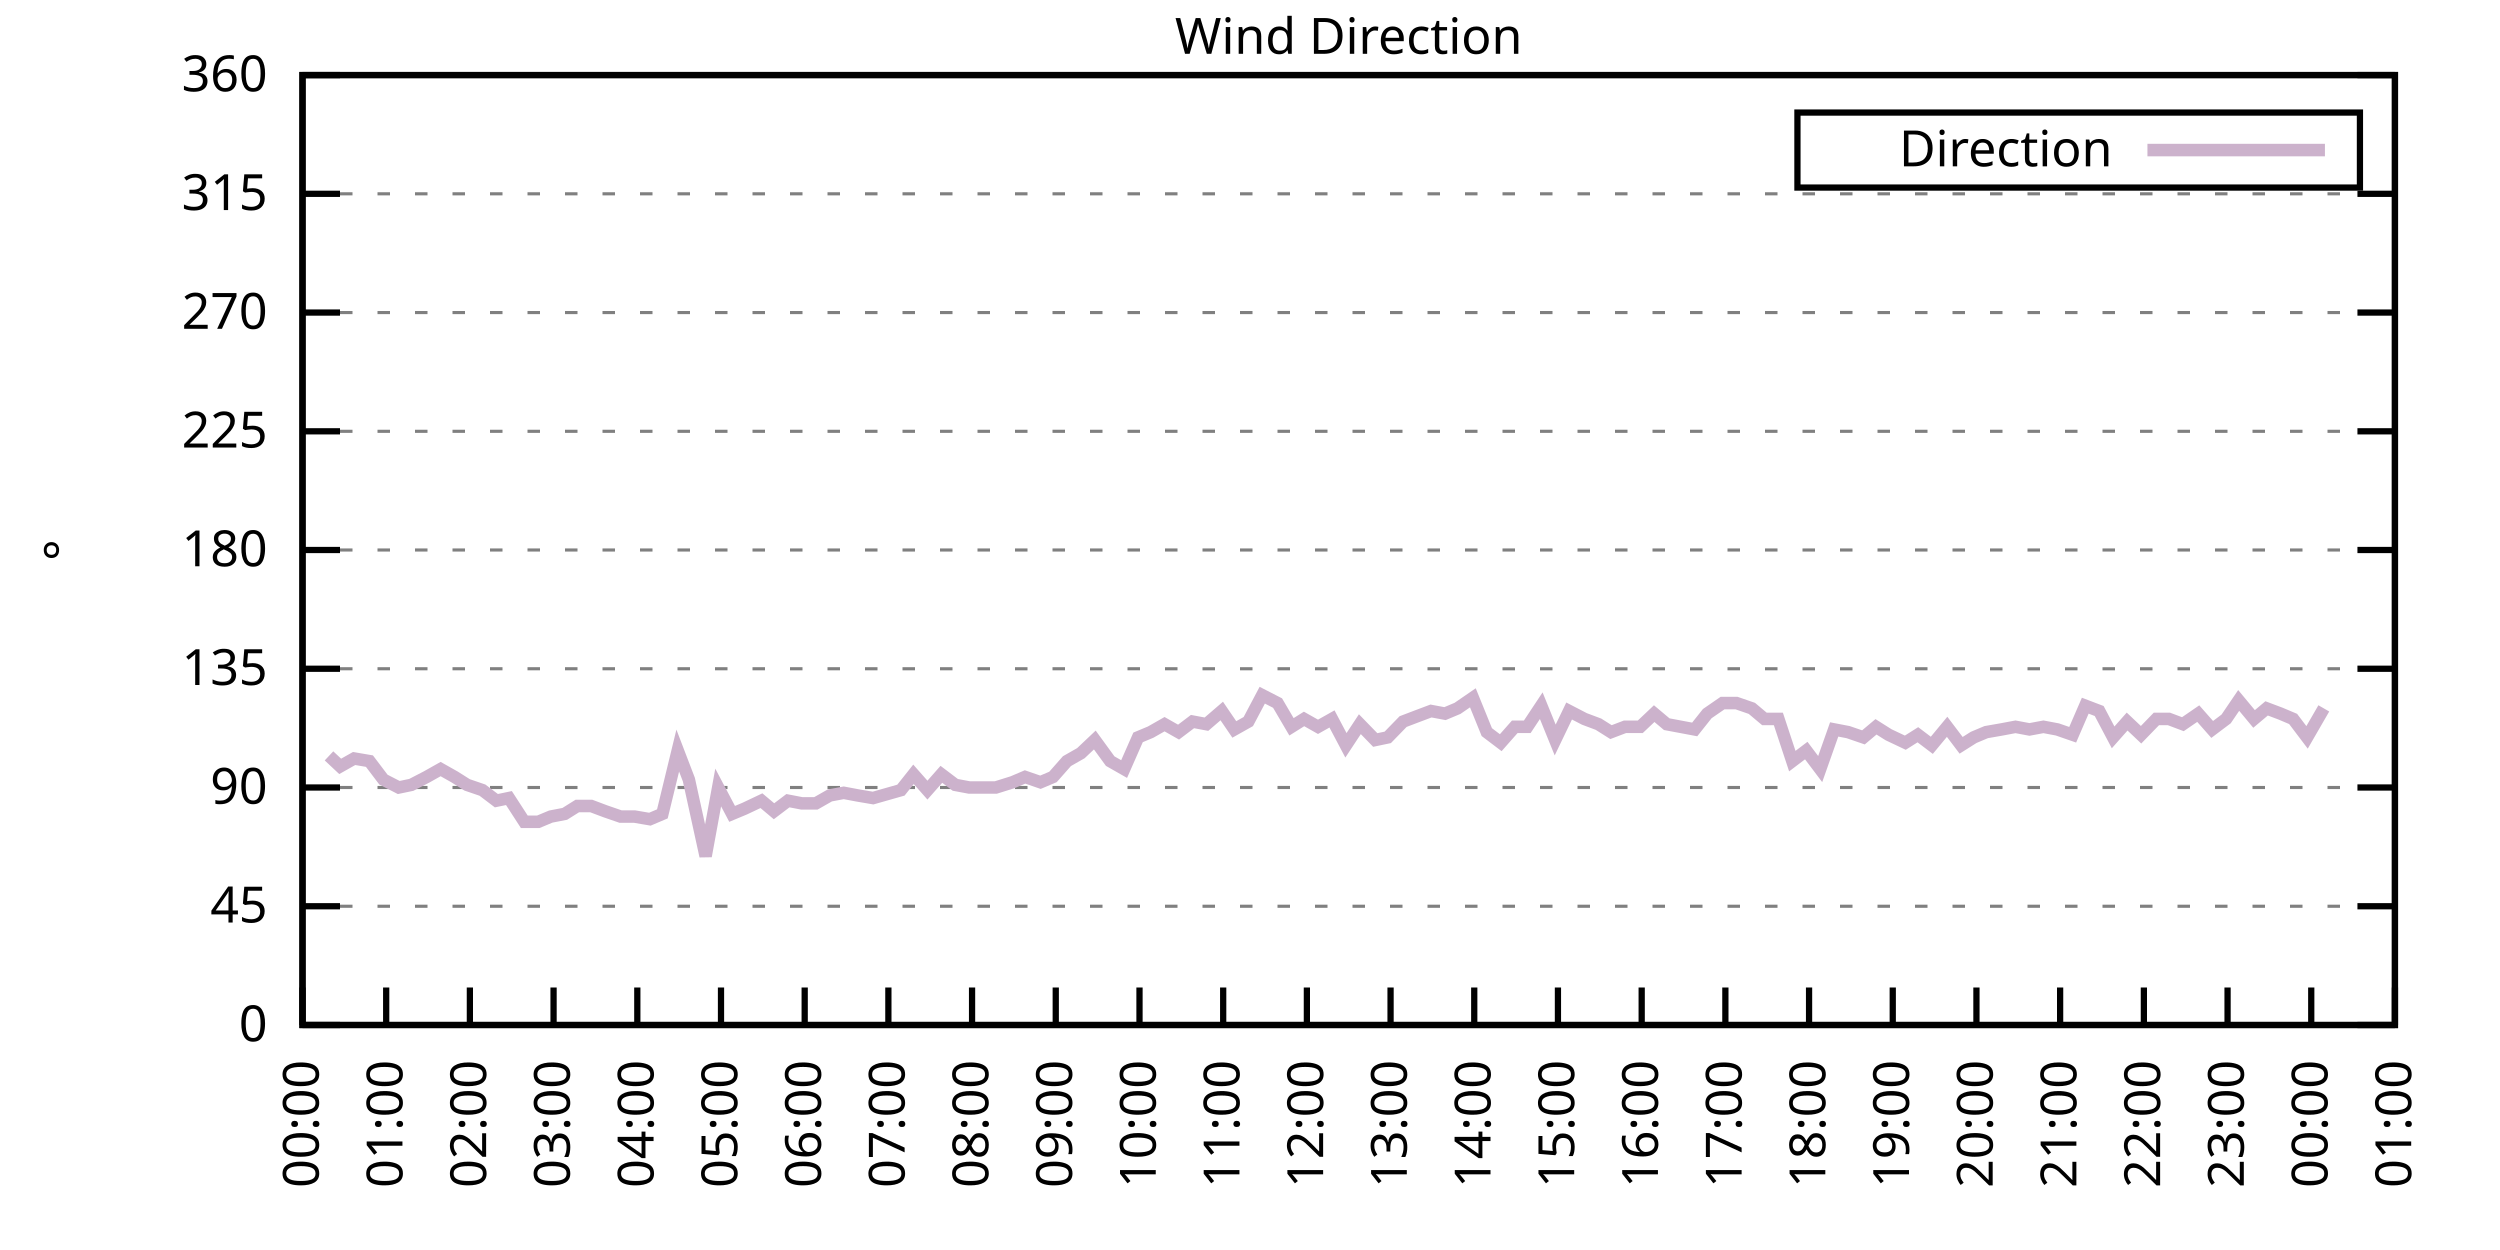
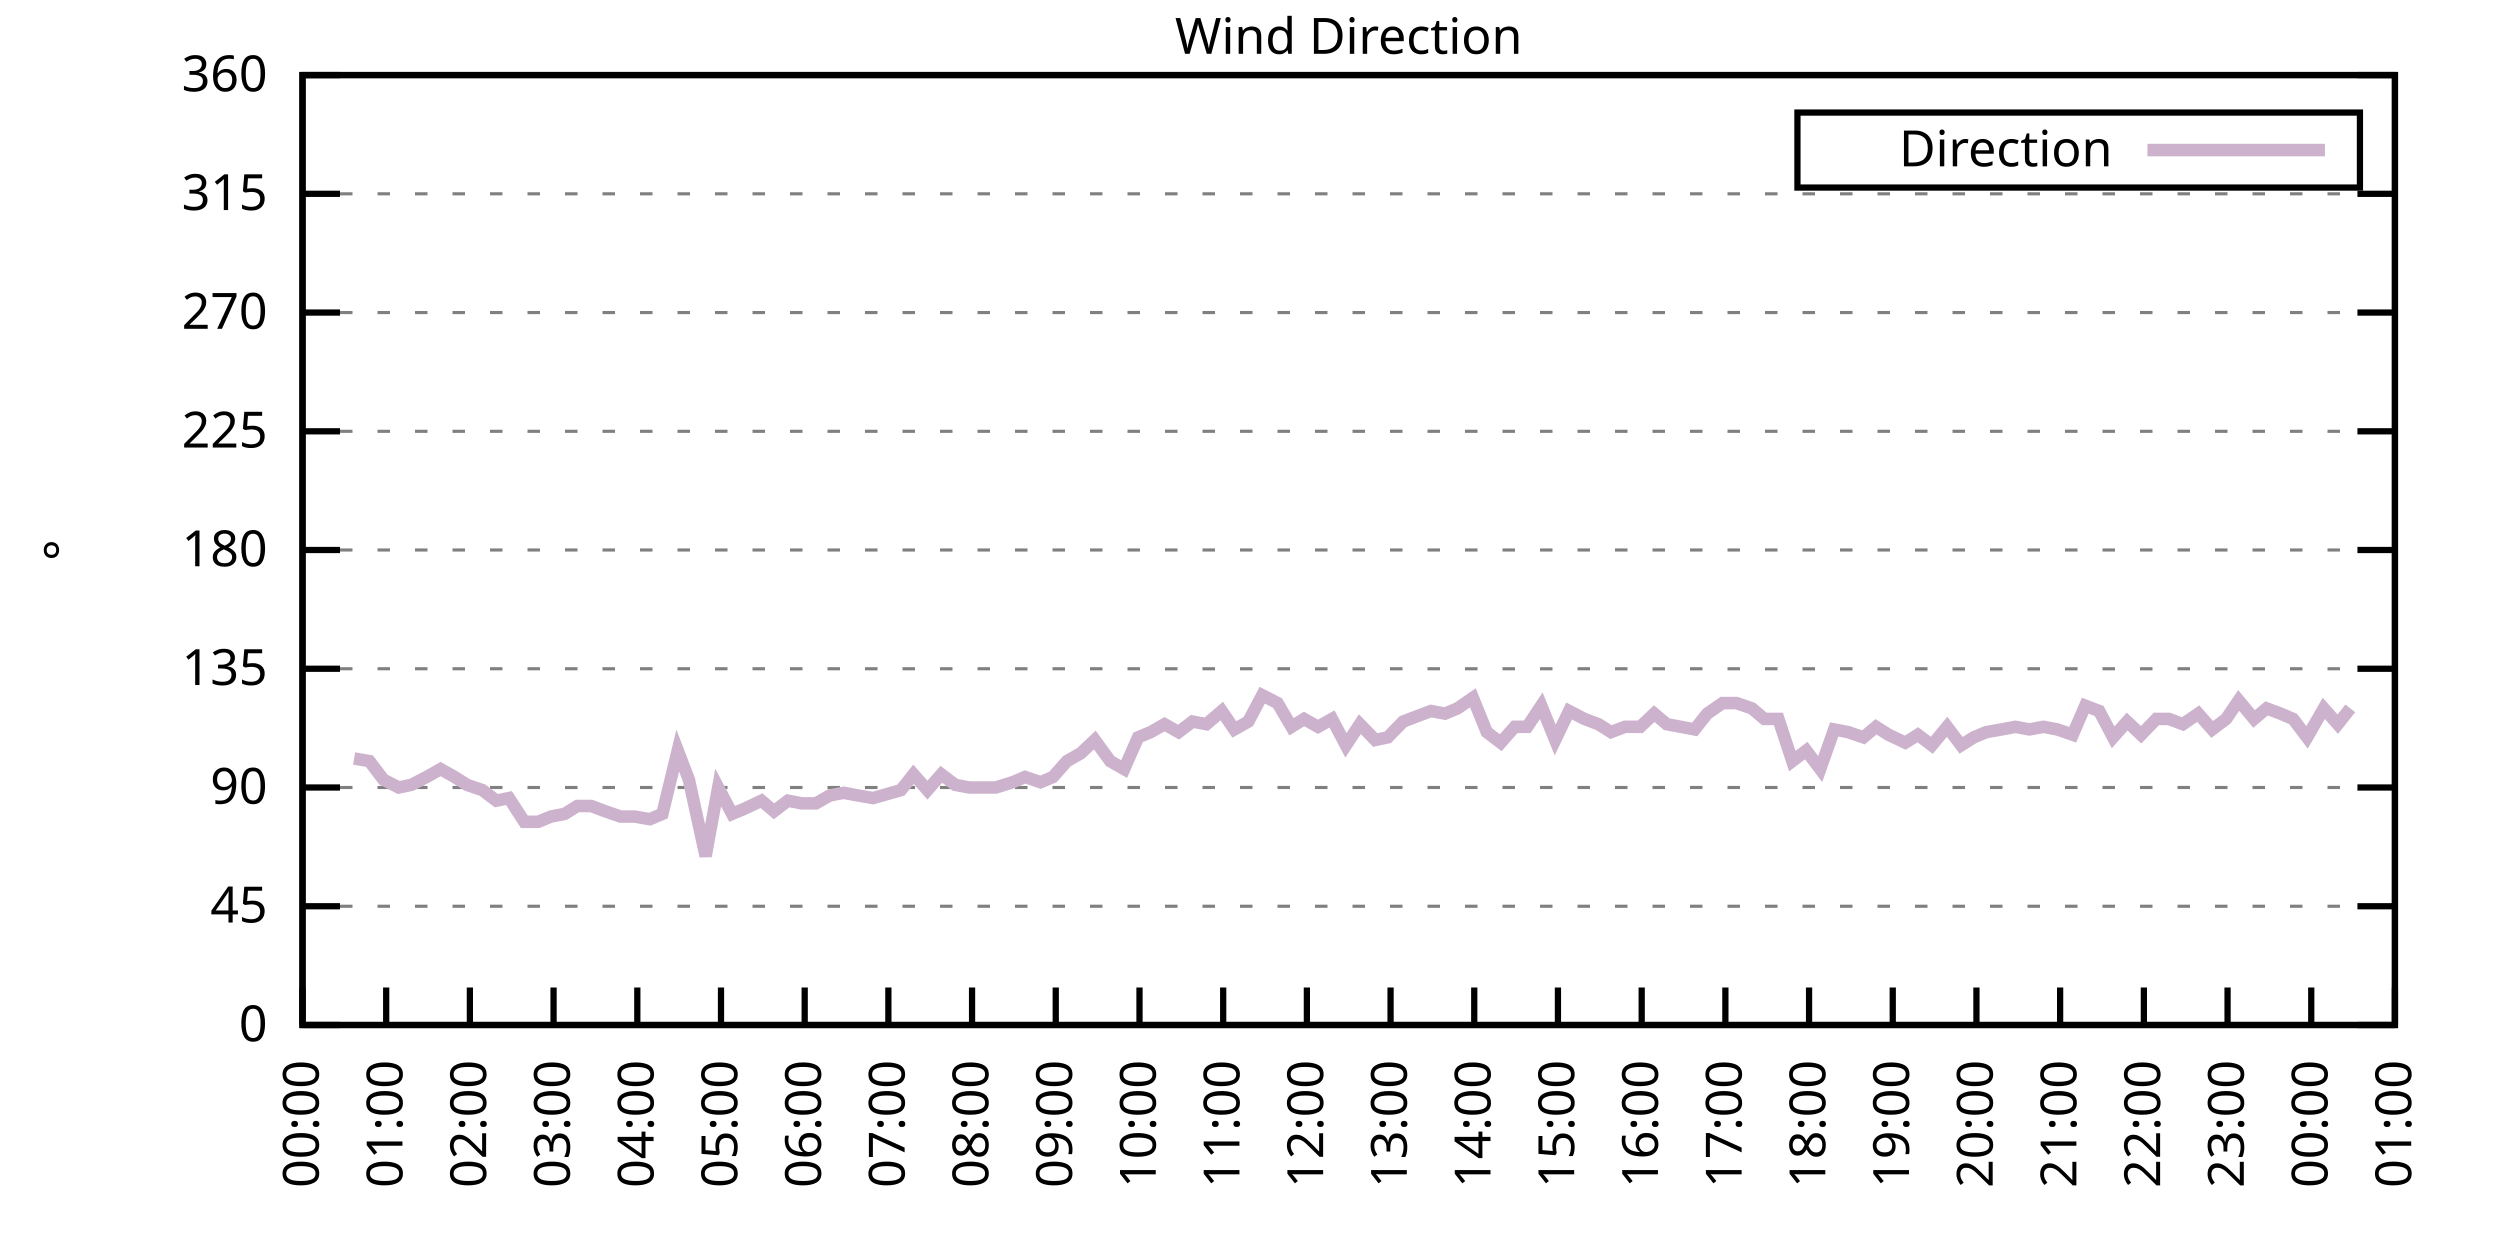
<svg xmlns="http://www.w3.org/2000/svg" xmlns:xlink="http://www.w3.org/1999/xlink" width="400" height="200" viewBox="0 0 400 200">
  <g id="gnuplot_canvas">
    <rect x="0" y="0" width="400" height="200" fill="none" />
    <defs>
      <circle id="gpDot" r="0.5" stroke-width="0.5" stroke="currentColor" />
      <path id="gpPt0" stroke-width="0.333" stroke="currentColor" d="M-1,0 h2 M0,-1 v2" />
      <path id="gpPt1" stroke-width="0.333" stroke="currentColor" d="M-1,-1 L1,1 M1,-1 L-1,1" />
      <path id="gpPt2" stroke-width="0.333" stroke="currentColor" d="M-1,0 L1,0 M0,-1 L0,1 M-1,-1 L1,1 M-1,1 L1,-1" />
      <rect id="gpPt3" stroke-width="0.333" stroke="currentColor" x="-1" y="-1" width="2" height="2" />
      <rect id="gpPt4" stroke-width="0.333" stroke="currentColor" fill="currentColor" x="-1" y="-1" width="2" height="2" />
      <circle id="gpPt5" stroke-width="0.333" stroke="currentColor" cx="0" cy="0" r="1" />
      <use xlink:href="#gpPt5" id="gpPt6" fill="currentColor" stroke="none" />
      <path id="gpPt7" stroke-width="0.333" stroke="currentColor" d="M0,-1.33 L-1.33,0.67 L1.33,0.67 z" />
      <use xlink:href="#gpPt7" id="gpPt8" fill="currentColor" stroke="none" />
      <use xlink:href="#gpPt7" id="gpPt9" stroke="currentColor" transform="rotate(180)" />
      <use xlink:href="#gpPt9" id="gpPt10" fill="currentColor" stroke="none" />
      <use xlink:href="#gpPt3" id="gpPt11" stroke="currentColor" transform="rotate(45)" />
      <use xlink:href="#gpPt11" id="gpPt12" fill="currentColor" stroke="none" />
      <path id="gpPt13" stroke-width="0.333" stroke="currentColor" d="M0,1.330 L1.265,0.411 L0.782,-1.067 L-0.782,-1.076 L-1.265,0.411 z" />
      <use xlink:href="#gpPt13" id="gpPt14" fill="currentColor" stroke="none" />
      <filter id="textbox" filterUnits="objectBoundingBox" x="0" y="0" height="1" width="1">
        <feFlood flood-color="white" flood-opacity="1" result="bgnd" />
        <feComposite in="SourceGraphic" in2="bgnd" operator="atop" />
      </filter>
      <filter id="greybox" filterUnits="objectBoundingBox" x="0" y="0" height="1" width="1">
        <feFlood flood-color="lightgrey" flood-opacity="1" result="grey" />
        <feComposite in="SourceGraphic" in2="grey" operator="atop" />
      </filter>
    </defs>
    <g fill="none" color="white" stroke="currentColor" stroke-width="1.00" stroke-linecap="butt" stroke-linejoin="miter">
</g>
    <g fill="none" color="black" stroke="currentColor" stroke-width="1.00" stroke-linecap="butt" stroke-linejoin="miter">
      <g stroke="none" shape-rendering="crispEdges">
        <polygon fill="rgb(255, 255, 255)" points="48.40,164.00 383.18,164.00 383.18,12.02 48.40,12.02 " />
      </g>
    </g>
    <g fill="none" color="black" stroke="currentColor" stroke-width="1.00" stroke-linecap="butt" stroke-linejoin="miter">
</g>
    <g fill="none" color="black" stroke="black" stroke-width="0.50" stroke-linecap="butt" stroke-linejoin="miter">
</g>
    <g fill="none" color="gray" stroke="currentColor" stroke-width="0.50" stroke-linecap="butt" stroke-linejoin="miter">
      <path stroke="gray" stroke-dasharray="2,4" class="gridline" d="M48.40,164.00 L383.19,164.00  " />
    </g>
    <g fill="none" color="gray" stroke="gray" stroke-width="1.00" stroke-linecap="butt" stroke-linejoin="miter">
</g>
    <g fill="none" color="black" stroke="currentColor" stroke-width="1.00" stroke-linecap="butt" stroke-linejoin="miter">
      <path stroke="black" d="M48.40,164.00 L54.40,164.00 M383.19,164.00 L377.19,164.00  " />
      <g transform="translate(42.80,166.60)" stroke="none" fill="black" font-family="Sans" font-size="8.00" text-anchor="end">
        <text>
          <tspan font-family="Sans"> 0</tspan>
        </text>
      </g>
    </g>
    <g fill="none" color="black" stroke="currentColor" stroke-width="1.00" stroke-linecap="butt" stroke-linejoin="miter">
</g>
    <g fill="none" color="black" stroke="black" stroke-width="0.50" stroke-linecap="butt" stroke-linejoin="miter">
</g>
    <g fill="none" color="gray" stroke="currentColor" stroke-width="0.50" stroke-linecap="butt" stroke-linejoin="miter">
      <path stroke="gray" stroke-dasharray="2,4" class="gridline" d="M48.40,145.00 L383.19,145.00  " />
    </g>
    <g fill="none" color="gray" stroke="gray" stroke-width="1.00" stroke-linecap="butt" stroke-linejoin="miter">
</g>
    <g fill="none" color="black" stroke="currentColor" stroke-width="1.00" stroke-linecap="butt" stroke-linejoin="miter">
      <path stroke="black" d="M48.40,145.00 L54.40,145.00 M383.19,145.00 L377.19,145.00  " />
      <g transform="translate(42.80,147.60)" stroke="none" fill="black" font-family="Sans" font-size="8.00" text-anchor="end">
        <text>
          <tspan font-family="Sans"> 45</tspan>
        </text>
      </g>
    </g>
    <g fill="none" color="black" stroke="currentColor" stroke-width="1.00" stroke-linecap="butt" stroke-linejoin="miter">
</g>
    <g fill="none" color="black" stroke="black" stroke-width="0.50" stroke-linecap="butt" stroke-linejoin="miter">
</g>
    <g fill="none" color="gray" stroke="currentColor" stroke-width="0.50" stroke-linecap="butt" stroke-linejoin="miter">
      <path stroke="gray" stroke-dasharray="2,4" class="gridline" d="M48.40,126.00 L383.19,126.00  " />
    </g>
    <g fill="none" color="gray" stroke="gray" stroke-width="1.00" stroke-linecap="butt" stroke-linejoin="miter">
</g>
    <g fill="none" color="black" stroke="currentColor" stroke-width="1.00" stroke-linecap="butt" stroke-linejoin="miter">
      <path stroke="black" d="M48.40,126.00 L54.40,126.00 M383.19,126.00 L377.19,126.00  " />
      <g transform="translate(42.80,128.60)" stroke="none" fill="black" font-family="Sans" font-size="8.00" text-anchor="end">
        <text>
          <tspan font-family="Sans"> 90</tspan>
        </text>
      </g>
    </g>
    <g fill="none" color="black" stroke="currentColor" stroke-width="1.00" stroke-linecap="butt" stroke-linejoin="miter">
</g>
    <g fill="none" color="black" stroke="black" stroke-width="0.50" stroke-linecap="butt" stroke-linejoin="miter">
</g>
    <g fill="none" color="gray" stroke="currentColor" stroke-width="0.50" stroke-linecap="butt" stroke-linejoin="miter">
      <path stroke="gray" stroke-dasharray="2,4" class="gridline" d="M48.40,107.00 L383.19,107.00  " />
    </g>
    <g fill="none" color="gray" stroke="gray" stroke-width="1.00" stroke-linecap="butt" stroke-linejoin="miter">
</g>
    <g fill="none" color="black" stroke="currentColor" stroke-width="1.00" stroke-linecap="butt" stroke-linejoin="miter">
      <path stroke="black" d="M48.40,107.00 L54.40,107.00 M383.19,107.00 L377.19,107.00  " />
      <g transform="translate(42.80,109.60)" stroke="none" fill="black" font-family="Sans" font-size="8.00" text-anchor="end">
        <text>
          <tspan font-family="Sans"> 135</tspan>
        </text>
      </g>
    </g>
    <g fill="none" color="black" stroke="currentColor" stroke-width="1.00" stroke-linecap="butt" stroke-linejoin="miter">
</g>
    <g fill="none" color="black" stroke="black" stroke-width="0.50" stroke-linecap="butt" stroke-linejoin="miter">
</g>
    <g fill="none" color="gray" stroke="currentColor" stroke-width="0.50" stroke-linecap="butt" stroke-linejoin="miter">
      <path stroke="gray" stroke-dasharray="2,4" class="gridline" d="M48.40,88.00 L383.19,88.00  " />
    </g>
    <g fill="none" color="gray" stroke="gray" stroke-width="1.00" stroke-linecap="butt" stroke-linejoin="miter">
</g>
    <g fill="none" color="black" stroke="currentColor" stroke-width="1.00" stroke-linecap="butt" stroke-linejoin="miter">
      <path stroke="black" d="M48.40,88.00 L54.40,88.00 M383.19,88.00 L377.19,88.00  " />
      <g transform="translate(42.80,90.60)" stroke="none" fill="black" font-family="Sans" font-size="8.00" text-anchor="end">
        <text>
          <tspan font-family="Sans"> 180</tspan>
        </text>
      </g>
    </g>
    <g fill="none" color="black" stroke="currentColor" stroke-width="1.00" stroke-linecap="butt" stroke-linejoin="miter">
</g>
    <g fill="none" color="black" stroke="black" stroke-width="0.50" stroke-linecap="butt" stroke-linejoin="miter">
</g>
    <g fill="none" color="gray" stroke="currentColor" stroke-width="0.50" stroke-linecap="butt" stroke-linejoin="miter">
      <path stroke="gray" stroke-dasharray="2,4" class="gridline" d="M48.40,69.01 L383.19,69.01  " />
    </g>
    <g fill="none" color="gray" stroke="gray" stroke-width="1.00" stroke-linecap="butt" stroke-linejoin="miter">
</g>
    <g fill="none" color="black" stroke="currentColor" stroke-width="1.00" stroke-linecap="butt" stroke-linejoin="miter">
      <path stroke="black" d="M48.40,69.01 L54.40,69.01 M383.19,69.01 L377.19,69.01  " />
      <g transform="translate(42.80,71.61)" stroke="none" fill="black" font-family="Sans" font-size="8.00" text-anchor="end">
        <text>
          <tspan font-family="Sans"> 225</tspan>
        </text>
      </g>
    </g>
    <g fill="none" color="black" stroke="currentColor" stroke-width="1.00" stroke-linecap="butt" stroke-linejoin="miter">
</g>
    <g fill="none" color="black" stroke="black" stroke-width="0.50" stroke-linecap="butt" stroke-linejoin="miter">
</g>
    <g fill="none" color="gray" stroke="currentColor" stroke-width="0.50" stroke-linecap="butt" stroke-linejoin="miter">
      <path stroke="gray" stroke-dasharray="2,4" class="gridline" d="M48.40,50.01 L383.19,50.01  " />
    </g>
    <g fill="none" color="gray" stroke="gray" stroke-width="1.00" stroke-linecap="butt" stroke-linejoin="miter">
</g>
    <g fill="none" color="black" stroke="currentColor" stroke-width="1.00" stroke-linecap="butt" stroke-linejoin="miter">
      <path stroke="black" d="M48.40,50.01 L54.40,50.01 M383.19,50.01 L377.19,50.01  " />
      <g transform="translate(42.80,52.61)" stroke="none" fill="black" font-family="Sans" font-size="8.00" text-anchor="end">
        <text>
          <tspan font-family="Sans"> 270</tspan>
        </text>
      </g>
    </g>
    <g fill="none" color="black" stroke="currentColor" stroke-width="1.00" stroke-linecap="butt" stroke-linejoin="miter">
</g>
    <g fill="none" color="black" stroke="black" stroke-width="0.50" stroke-linecap="butt" stroke-linejoin="miter">
</g>
    <g fill="none" color="gray" stroke="currentColor" stroke-width="0.50" stroke-linecap="butt" stroke-linejoin="miter">
      <path stroke="gray" stroke-dasharray="2,4" class="gridline" d="M48.40,31.01 L383.19,31.01  " />
    </g>
    <g fill="none" color="gray" stroke="gray" stroke-width="1.00" stroke-linecap="butt" stroke-linejoin="miter">
</g>
    <g fill="none" color="black" stroke="currentColor" stroke-width="1.00" stroke-linecap="butt" stroke-linejoin="miter">
      <path stroke="black" d="M48.40,31.01 L54.40,31.01 M383.19,31.01 L377.19,31.01  " />
      <g transform="translate(42.80,33.61)" stroke="none" fill="black" font-family="Sans" font-size="8.00" text-anchor="end">
        <text>
          <tspan font-family="Sans"> 315</tspan>
        </text>
      </g>
    </g>
    <g fill="none" color="black" stroke="currentColor" stroke-width="1.00" stroke-linecap="butt" stroke-linejoin="miter">
</g>
    <g fill="none" color="black" stroke="black" stroke-width="0.50" stroke-linecap="butt" stroke-linejoin="miter">
</g>
    <g fill="none" color="gray" stroke="currentColor" stroke-width="0.50" stroke-linecap="butt" stroke-linejoin="miter">
      <path stroke="gray" stroke-dasharray="2,4" class="gridline" d="M48.40,12.01 L383.19,12.01  " />
    </g>
    <g fill="none" color="gray" stroke="gray" stroke-width="1.00" stroke-linecap="butt" stroke-linejoin="miter">
</g>
    <g fill="none" color="black" stroke="currentColor" stroke-width="1.00" stroke-linecap="butt" stroke-linejoin="miter">
      <path stroke="black" d="M48.40,12.01 L54.40,12.01 M383.19,12.01 L377.19,12.01  " />
      <g transform="translate(42.80,14.61)" stroke="none" fill="black" font-family="Sans" font-size="8.00" text-anchor="end">
        <text>
          <tspan font-family="Sans"> 360</tspan>
        </text>
      </g>
    </g>
    <g fill="none" color="black" stroke="currentColor" stroke-width="1.00" stroke-linecap="butt" stroke-linejoin="miter">
      <path stroke="black" d="M48.40,164.00 L48.40,158.00  " />
      <g transform="translate(51.00,169.60) rotate(270.00)" stroke="none" fill="black" font-family="Sans" font-size="8.00" text-anchor="end">
        <text>
          <tspan font-family="Sans">00:00</tspan>
        </text>
      </g>
    </g>
    <g fill="none" color="black" stroke="currentColor" stroke-width="1.00" stroke-linecap="butt" stroke-linejoin="miter">
      <path stroke="black" d="M61.79,164.00 L61.79,158.00  " />
      <g transform="translate(64.39,169.60) rotate(270.00)" stroke="none" fill="black" font-family="Sans" font-size="8.00" text-anchor="end">
        <text>
          <tspan font-family="Sans">01:00</tspan>
        </text>
      </g>
    </g>
    <g fill="none" color="black" stroke="currentColor" stroke-width="1.00" stroke-linecap="butt" stroke-linejoin="miter">
      <path stroke="black" d="M75.18,164.00 L75.18,158.00  " />
      <g transform="translate(77.78,169.60) rotate(270.00)" stroke="none" fill="black" font-family="Sans" font-size="8.00" text-anchor="end">
        <text>
          <tspan font-family="Sans">02:00</tspan>
        </text>
      </g>
    </g>
    <g fill="none" color="black" stroke="currentColor" stroke-width="1.00" stroke-linecap="butt" stroke-linejoin="miter">
      <path stroke="black" d="M88.57,164.00 L88.57,158.00  " />
      <g transform="translate(91.17,169.60) rotate(270.00)" stroke="none" fill="black" font-family="Sans" font-size="8.00" text-anchor="end">
        <text>
          <tspan font-family="Sans">03:00</tspan>
        </text>
      </g>
    </g>
    <g fill="none" color="black" stroke="currentColor" stroke-width="1.00" stroke-linecap="butt" stroke-linejoin="miter">
      <path stroke="black" d="M101.97,164.00 L101.97,158.00  " />
      <g transform="translate(104.57,169.60) rotate(270.00)" stroke="none" fill="black" font-family="Sans" font-size="8.00" text-anchor="end">
        <text>
          <tspan font-family="Sans">04:00</tspan>
        </text>
      </g>
    </g>
    <g fill="none" color="black" stroke="currentColor" stroke-width="1.00" stroke-linecap="butt" stroke-linejoin="miter">
      <path stroke="black" d="M115.36,164.00 L115.36,158.00  " />
      <g transform="translate(117.96,169.60) rotate(270.00)" stroke="none" fill="black" font-family="Sans" font-size="8.00" text-anchor="end">
        <text>
          <tspan font-family="Sans">05:00</tspan>
        </text>
      </g>
    </g>
    <g fill="none" color="black" stroke="currentColor" stroke-width="1.00" stroke-linecap="butt" stroke-linejoin="miter">
      <path stroke="black" d="M128.75,164.00 L128.75,158.00  " />
      <g transform="translate(131.35,169.60) rotate(270.00)" stroke="none" fill="black" font-family="Sans" font-size="8.00" text-anchor="end">
        <text>
          <tspan font-family="Sans">06:00</tspan>
        </text>
      </g>
    </g>
    <g fill="none" color="black" stroke="currentColor" stroke-width="1.00" stroke-linecap="butt" stroke-linejoin="miter">
      <path stroke="black" d="M142.14,164.00 L142.14,158.00  " />
      <g transform="translate(144.74,169.60) rotate(270.00)" stroke="none" fill="black" font-family="Sans" font-size="8.00" text-anchor="end">
        <text>
          <tspan font-family="Sans">07:00</tspan>
        </text>
      </g>
    </g>
    <g fill="none" color="black" stroke="currentColor" stroke-width="1.00" stroke-linecap="butt" stroke-linejoin="miter">
      <path stroke="black" d="M155.53,164.00 L155.53,158.00  " />
      <g transform="translate(158.13,169.60) rotate(270.00)" stroke="none" fill="black" font-family="Sans" font-size="8.00" text-anchor="end">
        <text>
          <tspan font-family="Sans">08:00</tspan>
        </text>
      </g>
    </g>
    <g fill="none" color="black" stroke="currentColor" stroke-width="1.00" stroke-linecap="butt" stroke-linejoin="miter">
      <path stroke="black" d="M168.92,164.00 L168.92,158.00  " />
      <g transform="translate(171.52,169.60) rotate(270.00)" stroke="none" fill="black" font-family="Sans" font-size="8.00" text-anchor="end">
        <text>
          <tspan font-family="Sans">09:00</tspan>
        </text>
      </g>
    </g>
    <g fill="none" color="black" stroke="currentColor" stroke-width="1.00" stroke-linecap="butt" stroke-linejoin="miter">
      <path stroke="black" d="M182.32,164.00 L182.32,158.00  " />
      <g transform="translate(184.92,169.60) rotate(270.00)" stroke="none" fill="black" font-family="Sans" font-size="8.00" text-anchor="end">
        <text>
          <tspan font-family="Sans">10:00</tspan>
        </text>
      </g>
    </g>
    <g fill="none" color="black" stroke="currentColor" stroke-width="1.00" stroke-linecap="butt" stroke-linejoin="miter">
      <path stroke="black" d="M195.71,164.00 L195.71,158.00  " />
      <g transform="translate(198.31,169.60) rotate(270.00)" stroke="none" fill="black" font-family="Sans" font-size="8.00" text-anchor="end">
        <text>
          <tspan font-family="Sans">11:00</tspan>
        </text>
      </g>
    </g>
    <g fill="none" color="black" stroke="currentColor" stroke-width="1.00" stroke-linecap="butt" stroke-linejoin="miter">
      <path stroke="black" d="M209.10,164.00 L209.10,158.00  " />
      <g transform="translate(211.70,169.60) rotate(270.00)" stroke="none" fill="black" font-family="Sans" font-size="8.00" text-anchor="end">
        <text>
          <tspan font-family="Sans">12:00</tspan>
        </text>
      </g>
    </g>
    <g fill="none" color="black" stroke="currentColor" stroke-width="1.00" stroke-linecap="butt" stroke-linejoin="miter">
      <path stroke="black" d="M222.49,164.00 L222.49,158.00  " />
      <g transform="translate(225.09,169.60) rotate(270.00)" stroke="none" fill="black" font-family="Sans" font-size="8.00" text-anchor="end">
        <text>
          <tspan font-family="Sans">13:00</tspan>
        </text>
      </g>
    </g>
    <g fill="none" color="black" stroke="currentColor" stroke-width="1.00" stroke-linecap="butt" stroke-linejoin="miter">
      <path stroke="black" d="M235.88,164.00 L235.88,158.00  " />
      <g transform="translate(238.48,169.60) rotate(270.00)" stroke="none" fill="black" font-family="Sans" font-size="8.00" text-anchor="end">
        <text>
          <tspan font-family="Sans">14:00</tspan>
        </text>
      </g>
    </g>
    <g fill="none" color="black" stroke="currentColor" stroke-width="1.00" stroke-linecap="butt" stroke-linejoin="miter">
      <path stroke="black" d="M249.27,164.00 L249.27,158.00  " />
      <g transform="translate(251.87,169.60) rotate(270.00)" stroke="none" fill="black" font-family="Sans" font-size="8.00" text-anchor="end">
        <text>
          <tspan font-family="Sans">15:00</tspan>
        </text>
      </g>
    </g>
    <g fill="none" color="black" stroke="currentColor" stroke-width="1.00" stroke-linecap="butt" stroke-linejoin="miter">
      <path stroke="black" d="M262.67,164.00 L262.67,158.00  " />
      <g transform="translate(265.27,169.60) rotate(270.00)" stroke="none" fill="black" font-family="Sans" font-size="8.00" text-anchor="end">
        <text>
          <tspan font-family="Sans">16:00</tspan>
        </text>
      </g>
    </g>
    <g fill="none" color="black" stroke="currentColor" stroke-width="1.00" stroke-linecap="butt" stroke-linejoin="miter">
      <path stroke="black" d="M276.06,164.00 L276.06,158.00  " />
      <g transform="translate(278.66,169.60) rotate(270.00)" stroke="none" fill="black" font-family="Sans" font-size="8.00" text-anchor="end">
        <text>
          <tspan font-family="Sans">17:00</tspan>
        </text>
      </g>
    </g>
    <g fill="none" color="black" stroke="currentColor" stroke-width="1.00" stroke-linecap="butt" stroke-linejoin="miter">
      <path stroke="black" d="M289.45,164.00 L289.45,158.00  " />
      <g transform="translate(292.05,169.60) rotate(270.00)" stroke="none" fill="black" font-family="Sans" font-size="8.00" text-anchor="end">
        <text>
          <tspan font-family="Sans">18:00</tspan>
        </text>
      </g>
    </g>
    <g fill="none" color="black" stroke="currentColor" stroke-width="1.00" stroke-linecap="butt" stroke-linejoin="miter">
      <path stroke="black" d="M302.84,164.00 L302.84,158.00  " />
      <g transform="translate(305.44,169.60) rotate(270.00)" stroke="none" fill="black" font-family="Sans" font-size="8.00" text-anchor="end">
        <text>
          <tspan font-family="Sans">19:00</tspan>
        </text>
      </g>
    </g>
    <g fill="none" color="black" stroke="currentColor" stroke-width="1.00" stroke-linecap="butt" stroke-linejoin="miter">
      <path stroke="black" d="M316.23,164.00 L316.23,158.00  " />
      <g transform="translate(318.83,169.60) rotate(270.00)" stroke="none" fill="black" font-family="Sans" font-size="8.00" text-anchor="end">
        <text>
          <tspan font-family="Sans">20:00</tspan>
        </text>
      </g>
    </g>
    <g fill="none" color="black" stroke="currentColor" stroke-width="1.00" stroke-linecap="butt" stroke-linejoin="miter">
      <path stroke="black" d="M329.62,164.00 L329.62,158.00  " />
      <g transform="translate(332.22,169.60) rotate(270.00)" stroke="none" fill="black" font-family="Sans" font-size="8.00" text-anchor="end">
        <text>
          <tspan font-family="Sans">21:00</tspan>
        </text>
      </g>
    </g>
    <g fill="none" color="black" stroke="currentColor" stroke-width="1.00" stroke-linecap="butt" stroke-linejoin="miter">
      <path stroke="black" d="M343.02,164.00 L343.02,158.00  " />
      <g transform="translate(345.62,169.60) rotate(270.00)" stroke="none" fill="black" font-family="Sans" font-size="8.00" text-anchor="end">
        <text>
          <tspan font-family="Sans">22:00</tspan>
        </text>
      </g>
    </g>
    <g fill="none" color="black" stroke="currentColor" stroke-width="1.00" stroke-linecap="butt" stroke-linejoin="miter">
      <path stroke="black" d="M356.41,164.00 L356.41,158.00  " />
      <g transform="translate(359.01,169.60) rotate(270.00)" stroke="none" fill="black" font-family="Sans" font-size="8.00" text-anchor="end">
        <text>
          <tspan font-family="Sans">23:00</tspan>
        </text>
      </g>
    </g>
    <g fill="none" color="black" stroke="currentColor" stroke-width="1.00" stroke-linecap="butt" stroke-linejoin="miter">
      <path stroke="black" d="M369.80,164.00 L369.80,158.00  " />
      <g transform="translate(372.40,169.60) rotate(270.00)" stroke="none" fill="black" font-family="Sans" font-size="8.00" text-anchor="end">
        <text>
          <tspan font-family="Sans">00:00</tspan>
        </text>
      </g>
    </g>
    <g fill="none" color="black" stroke="currentColor" stroke-width="1.00" stroke-linecap="butt" stroke-linejoin="miter">
      <path stroke="black" d="M383.19,164.00 L383.19,158.00  " />
      <g transform="translate(385.79,169.60) rotate(270.00)" stroke="none" fill="black" font-family="Sans" font-size="8.00" text-anchor="end">
        <text>
          <tspan font-family="Sans">01:00</tspan>
        </text>
      </g>
    </g>
    <g fill="none" color="black" stroke="currentColor" stroke-width="1.00" stroke-linecap="butt" stroke-linejoin="miter">
</g>
    <g fill="none" color="black" stroke="currentColor" stroke-width="1.00" stroke-linecap="butt" stroke-linejoin="miter">
      <path stroke="black" d="M48.40,12.01 L48.40,164.00 L383.19,164.00 L383.19,12.01 L48.40,12.01 Z  " />
    </g>
    <g fill="none" color="black" stroke="currentColor" stroke-width="1.00" stroke-linecap="butt" stroke-linejoin="miter">
</g>
    <g fill="none" color="black" stroke="currentColor" stroke-width="1.00" stroke-linecap="butt" stroke-linejoin="miter">
      <path stroke="black" d="M287.59,30.01 L287.59,18.01 L377.59,18.01 L377.59,30.01 L287.59,30.01 Z  " />
    </g>
    <g id="Wind_direction_plot_1">
      <g fill="none" color="white" stroke="black" stroke-width="2.00" stroke-linecap="butt" stroke-linejoin="miter">
</g>
      <g fill="none" color="black" stroke="currentColor" stroke-width="2.00" stroke-linecap="butt" stroke-linejoin="miter">
        <g transform="translate(337.99,26.61)" stroke="none" fill="black" font-family="Sans" font-size="8.00" text-anchor="end">
          <text>
            <tspan font-family="Sans">Direction</tspan>
          </text>
        </g>
      </g>
      <g fill="none" color="black" stroke="currentColor" stroke-width="2.00" stroke-linecap="butt" stroke-linejoin="miter">
-         <path stroke="rgb(204, 178, 204)" d="M343.59,24.01 L371.99,24.01 M52.64,120.94 L54.43,122.62 L56.66,121.36 L59.11,121.78 L61.35,124.74 L63.80,126.00   L65.81,125.58 L68.26,124.31 L70.50,123.05 L72.73,124.31 L74.74,125.58 L77.19,126.42 L79.42,128.11 L81.43,127.69   L83.89,131.49 L86.12,131.49 L88.13,130.65 L90.36,130.22 L92.37,128.96 L94.60,128.96 L96.83,129.80 L99.29,130.65   L101.52,130.65 L103.98,131.07 L105.98,130.22 L108.44,120.09 L110.22,124.74 L112.90,136.98 L114.91,126.00 L117.14,130.22   L119.15,129.38 L121.83,128.11 L123.84,129.80 L126.07,128.11 L128.30,128.54 L130.54,128.54 L132.77,127.27 L135.00,126.85   L137.23,127.27 L139.69,127.69 L144.15,126.42 L146.16,123.89 L148.39,126.42 L150.62,123.89 L152.85,125.58 L155.09,126.00   L157.32,126.00 L159.33,126.00 L162.01,125.16 L164.01,124.31 L166.47,125.16 L168.48,124.31 L170.71,121.78 L172.94,120.51   L175.17,118.40 L177.63,121.78 L179.86,123.05 L182.09,117.98 L184.10,117.14 L186.33,115.87 L188.57,117.14 L190.80,115.45   L193.03,115.87 L195.48,113.76 L197.49,116.71 L199.73,115.45 L201.96,111.23 L204.41,112.49 L206.64,116.29 L208.65,115.03   L210.88,116.29 L213.12,115.03 L215.35,119.25 L217.58,115.87 L220.04,118.40 L222.04,117.98 L224.50,115.45 L226.73,114.60   L228.96,113.76 L231.20,114.18 L233.20,113.34 L235.66,111.65 L237.89,117.14 L240.12,118.83 L242.36,116.29 L244.36,116.29   L246.60,112.91 L248.83,118.40 L251.06,113.76 L253.51,115.03 L255.75,115.87 L257.76,117.14 L259.99,116.29 L262.44,116.29   L264.67,114.18 L266.68,115.87 L268.92,116.29 L271.15,116.71 L273.16,114.18 L275.61,112.49 L277.84,112.49 L280.30,113.34   L282.31,115.03 L284.54,115.03 L286.77,121.78 L289.00,120.09 L291.23,123.05 L293.47,116.71 L295.70,117.14 L298.15,117.98   L300.16,116.29 L302.17,117.56 L304.85,118.83 L306.86,117.56 L309.09,119.25 L311.54,116.29 L313.78,119.25 L315.79,117.98   L317.79,117.14 L320.25,116.71 L322.48,116.29 L324.71,116.71 L326.95,116.29 L329.18,116.71 L331.63,117.56 L333.64,112.91   L335.87,113.76 L338.10,117.98 L340.34,115.45 L342.57,117.56 L345.02,115.03 L347.03,115.03 L349.26,115.87 L351.72,114.18   L353.95,116.71 L356.18,115.03 L358.19,112.07 L360.65,115.03 L362.66,113.34 L364.89,114.18 L366.90,115.03 L369.13,117.98   L371.81,113.34  " />
+         <path stroke="rgb(204, 178, 204)" d="M343.59,24.01 L371.99,24.01 M56.66,121.36 L59.11,121.78 L61.35,124.74 L63.80,126.00 L65.81,125.58 L68.26,124.31   L70.50,123.05 L72.73,124.31 L74.74,125.58 L77.19,126.42 L79.42,128.11 L81.43,127.69 L83.89,131.49 L86.12,131.49   L88.13,130.65 L90.36,130.22 L92.37,128.96 L94.60,128.96 L96.83,129.80 L99.29,130.65 L101.52,130.65 L103.98,131.07   L105.98,130.22 L108.44,120.09 L110.22,124.74 L112.90,136.98 L114.91,126.00 L117.14,130.22 L119.15,129.38 L121.83,128.11   L123.84,129.80 L126.07,128.11 L128.30,128.54 L130.54,128.54 L132.77,127.27 L135.00,126.85 L137.23,127.27 L139.69,127.69   L144.15,126.42 L146.16,123.89 L148.39,126.42 L150.62,123.89 L152.85,125.58 L155.09,126.00 L157.32,126.00 L159.33,126.00   L162.01,125.16 L164.01,124.31 L166.47,125.16 L168.48,124.31 L170.71,121.78 L172.94,120.51 L175.17,118.40 L177.63,121.78   L179.86,123.05 L182.09,117.98 L184.10,117.14 L186.33,115.87 L188.57,117.14 L190.80,115.45 L193.03,115.87 L195.48,113.76   L197.49,116.71 L199.73,115.45 L201.96,111.23 L204.41,112.49 L206.64,116.29 L208.65,115.03 L210.88,116.29 L213.12,115.03   L215.35,119.25 L217.58,115.87 L220.04,118.40 L222.04,117.98 L224.50,115.45 L226.73,114.60 L228.96,113.76 L231.20,114.18   L233.20,113.34 L235.66,111.65 L237.89,117.14 L240.12,118.83 L242.36,116.29 L244.36,116.29 L246.60,112.91 L248.83,118.40   L251.06,113.76 L253.51,115.03 L255.75,115.87 L257.76,117.14 L259.99,116.29 L262.44,116.29 L264.67,114.18 L266.68,115.87   L268.92,116.29 L271.15,116.71 L273.16,114.18 L275.61,112.49 L277.84,112.49 L280.30,113.34 L282.31,115.03 L284.54,115.03   L286.77,121.78 L289.00,120.09 L291.23,123.05 L293.47,116.71 L295.70,117.14 L298.15,117.98 L300.16,116.29 L302.17,117.56   L304.85,118.83 L306.86,117.56 L309.09,119.25 L311.54,116.29 L313.78,119.25 L315.79,117.98 L317.79,117.14 L320.25,116.71   L322.48,116.29 L324.71,116.71 L326.95,116.29 L329.18,116.71 L331.63,117.56 L333.64,112.91 L335.87,113.76 L338.10,117.98   L340.34,115.45 L342.57,117.56 L345.02,115.03 L347.03,115.03 L349.26,115.87 L351.72,114.18 L353.95,116.71 L356.18,115.03   L358.19,112.07 L360.65,115.03 L362.66,113.34 L364.89,114.18 L366.90,115.03 L369.13,117.98 L371.81,113.34 L374.04,115.87   L376.05,113.34  " />
      </g>
    </g>
    <g fill="none" color="black" stroke="currentColor" stroke-width="2.00" stroke-linecap="butt" stroke-linejoin="miter">
</g>
    <g fill="none" color="black" stroke="black" stroke-width="1.00" stroke-linecap="butt" stroke-linejoin="miter">
</g>
    <g fill="none" color="black" stroke="currentColor" stroke-width="1.00" stroke-linecap="butt" stroke-linejoin="miter">
      <path stroke="black" d="M48.40,12.01 L48.40,164.00 L383.19,164.00 L383.19,12.01 L48.40,12.01 Z  " />
      <g transform="translate(12.80,88.01) rotate(270.00)" stroke="none" fill="black" font-family="Sans" font-size="8.00" text-anchor="middle">
        <text>
          <tspan font-family="Sans">°</tspan>
        </text>
      </g>
    </g>
    <g fill="none" color="black" stroke="currentColor" stroke-width="1.00" stroke-linecap="butt" stroke-linejoin="miter">
</g>
    <g fill="none" color="black" stroke="currentColor" stroke-width="1.00" stroke-linecap="butt" stroke-linejoin="miter">
      <g transform="translate(215.79,8.61)" stroke="none" fill="black" font-family="Sans" font-size="8.00" text-anchor="middle">
        <text>
          <tspan font-family="Sans">Wind Direction</tspan>
        </text>
      </g>
    </g>
    <g fill="none" color="black" stroke="currentColor" stroke-width="1.00" stroke-linecap="butt" stroke-linejoin="miter">
</g>
  </g>
</svg>
